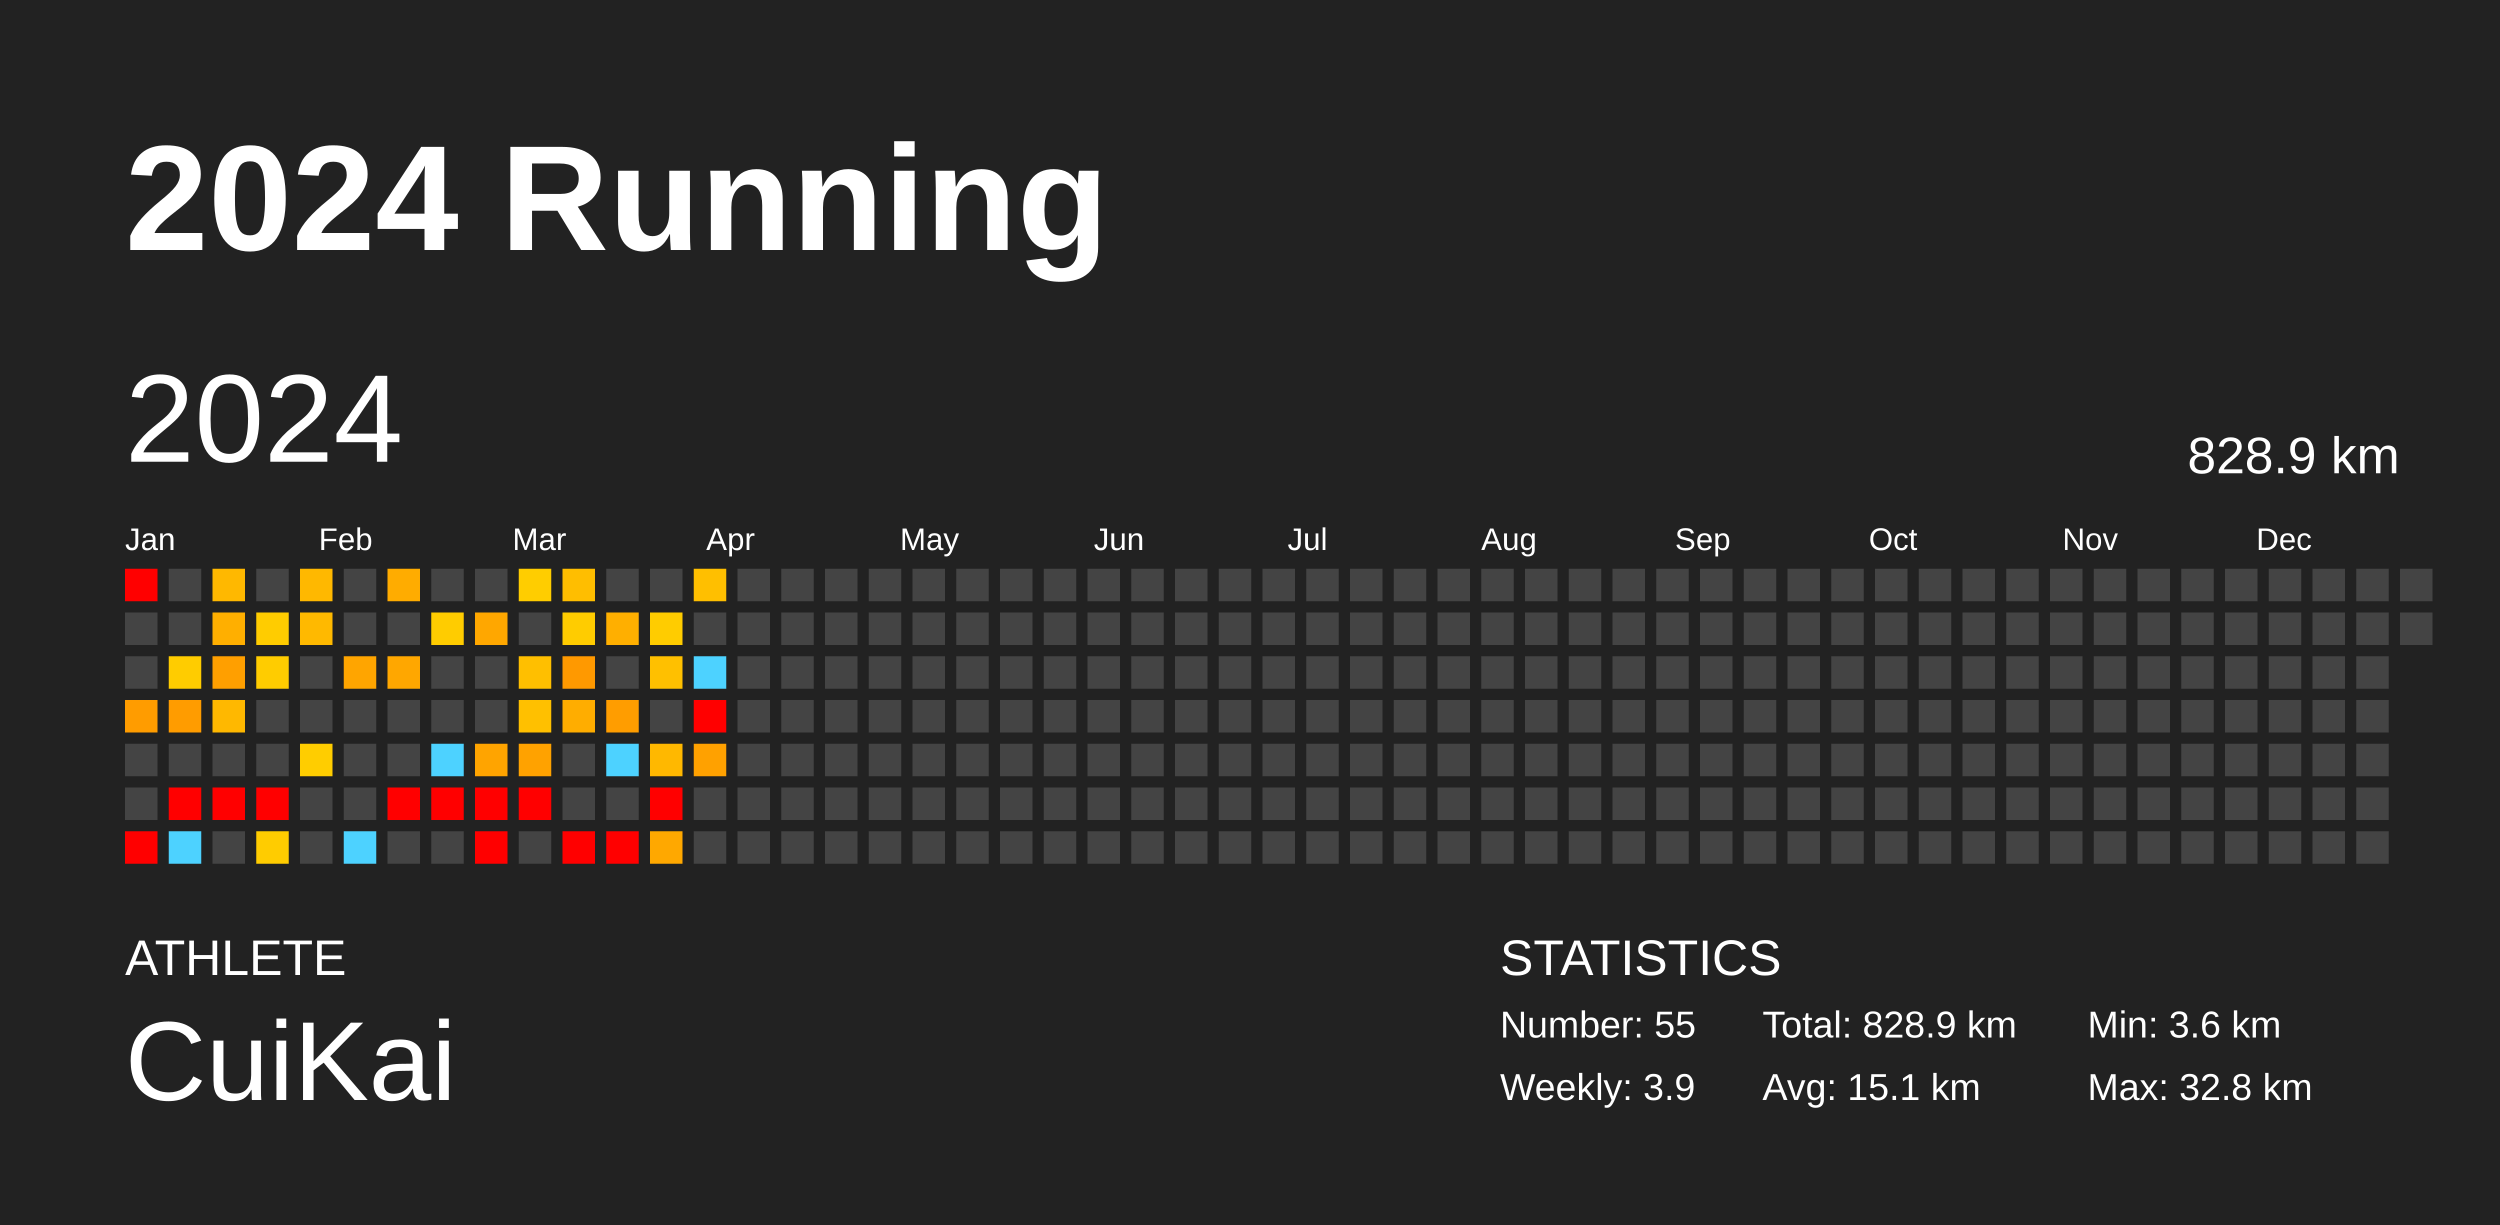
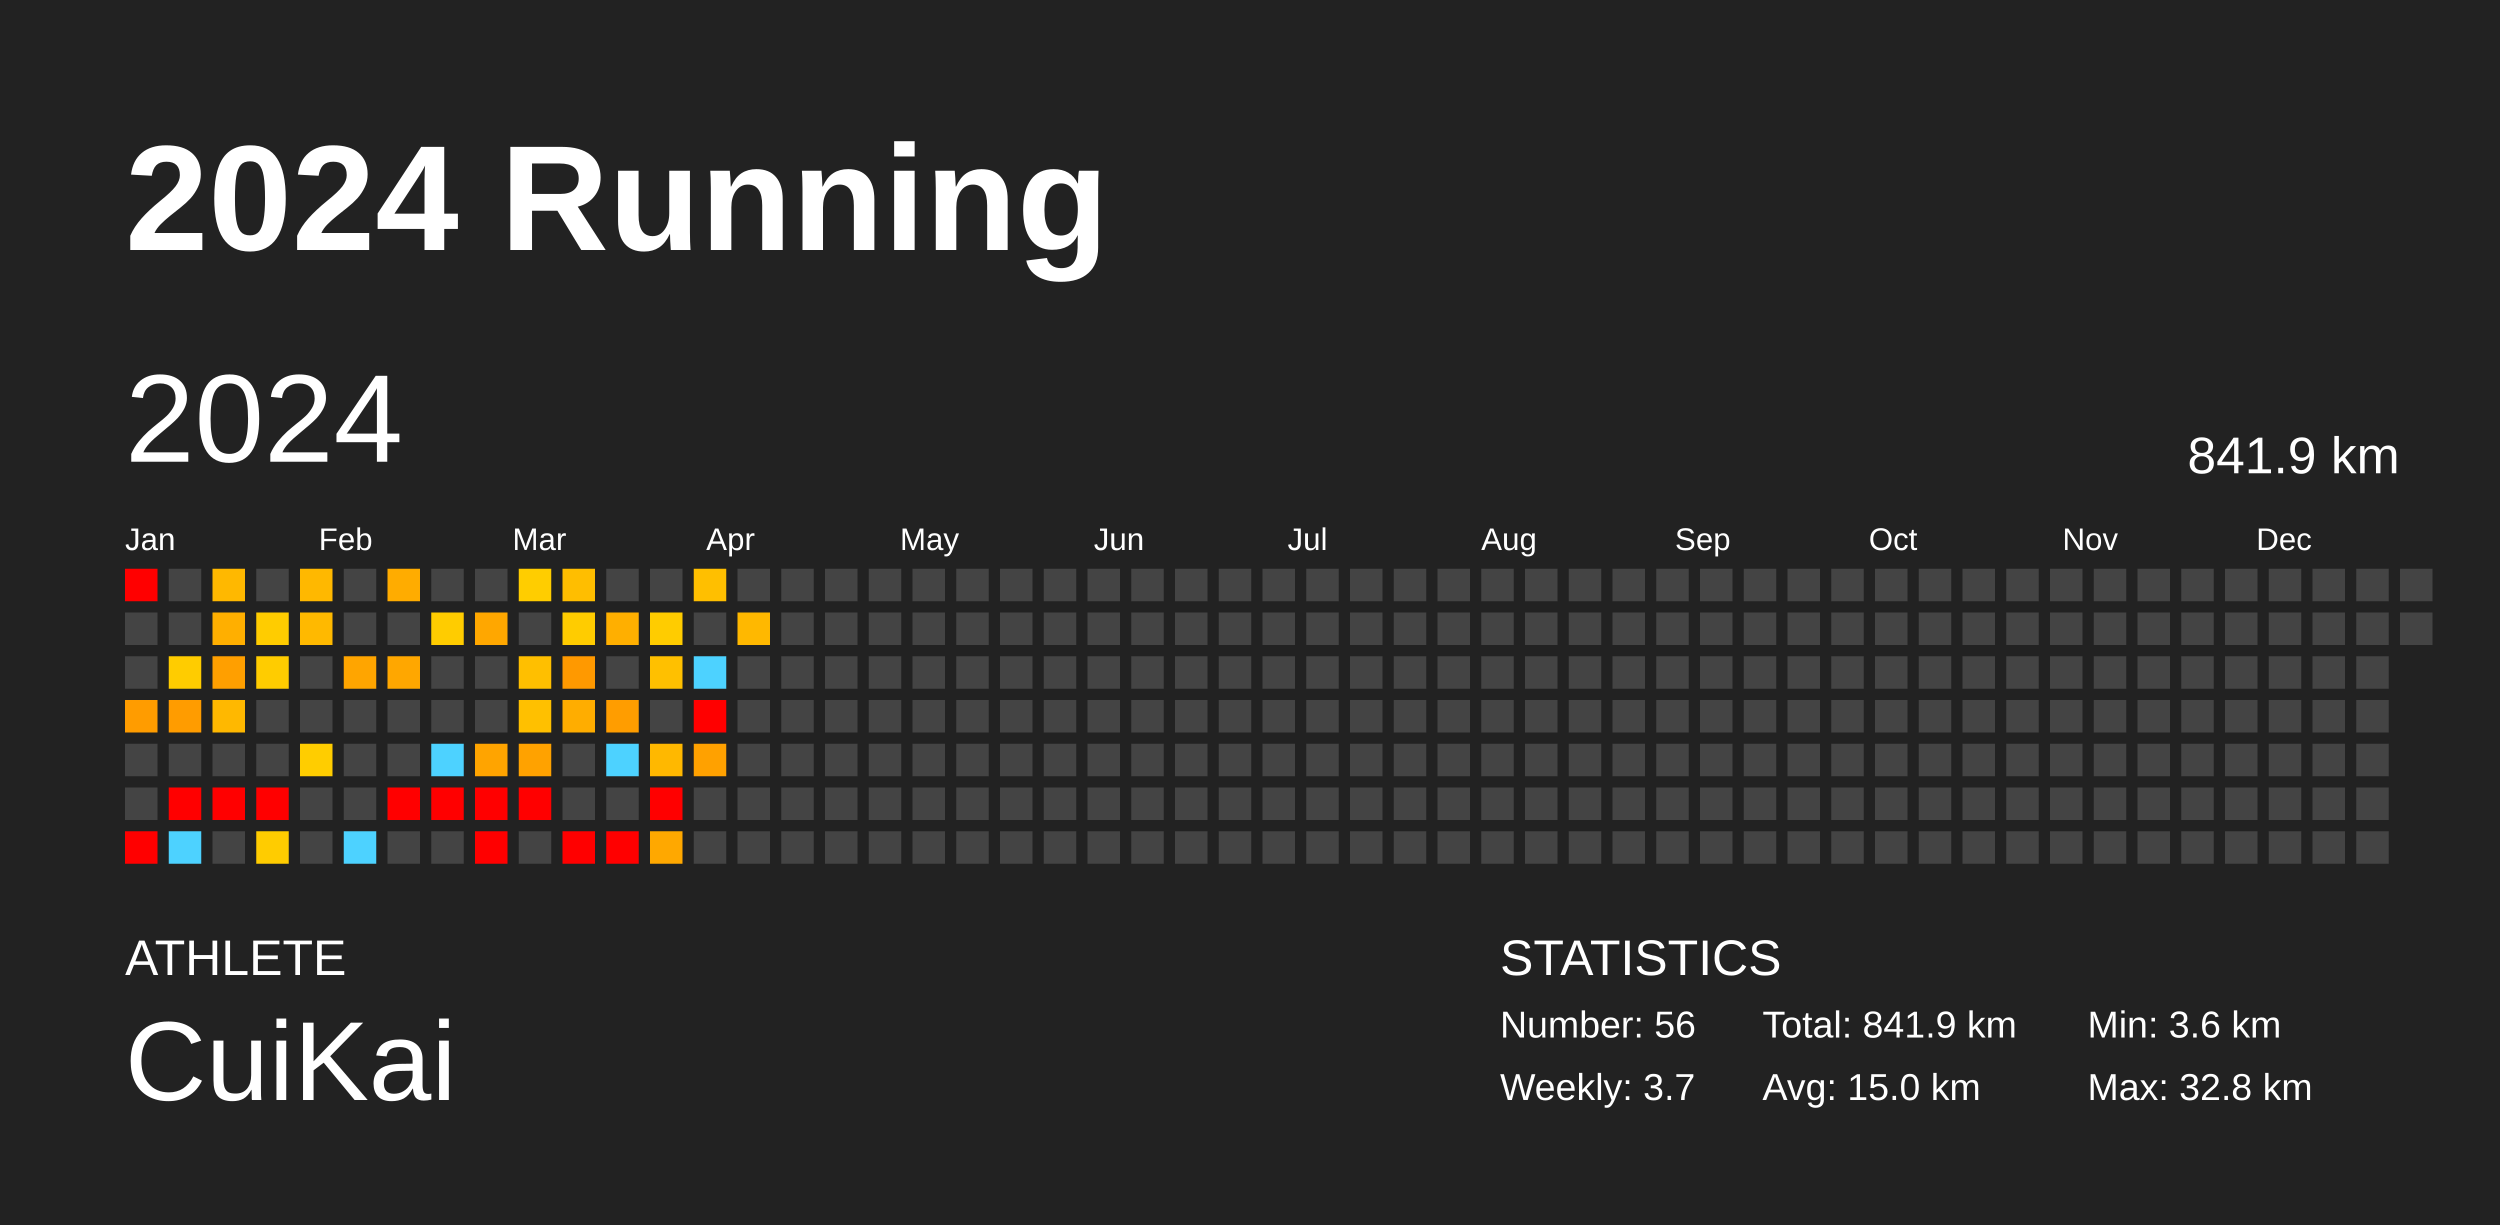
<svg xmlns="http://www.w3.org/2000/svg" baseProfile="full" height="98mm" version="1.1" viewBox="0,0,200,98" width="200mm">
  <defs />
  <rect fill="#222222" height="98" width="200" x="0" y="0" />
  <text fill="#FFFFFF" style="font-size:12px; font-family:Arial; font-weight:bold;" x="10" y="20">2024 Running</text>
  <text fill="#FFFFFF" style="font-size:4px; font-family:Arial" x="10" y="78">ATHLETE</text>
  <text fill="#FFFFFF" style="font-size:9px; font-family:Arial" x="10" y="88">CuiKai</text>
  <text fill="#FFFFFF" style="font-size:4px; font-family:Arial" x="120" y="78">STATISTICS</text>
-   <text fill="#FFFFFF" style="font-size:3px; font-family:Arial" x="120" y="83">Number: 55</text>
-   <text fill="#FFFFFF" style="font-size:3px; font-family:Arial" x="120" y="88">Weekly: 3.9</text>
-   <text fill="#FFFFFF" style="font-size:3px; font-family:Arial" x="141" y="83">Total: 828.9 km</text>
-   <text fill="#FFFFFF" style="font-size:3px; font-family:Arial" x="141" y="88">Avg: 15.1 km</text>
+   <text fill="#FFFFFF" style="font-size:3px; font-family:Arial" x="120" y="83">Number: 56</text>
+   <text fill="#FFFFFF" style="font-size:3px; font-family:Arial" x="120" y="88">Weekly: 3.7</text>
+   <text fill="#FFFFFF" style="font-size:3px; font-family:Arial" x="141" y="83">Total: 841.9 km</text>
+   <text fill="#FFFFFF" style="font-size:3px; font-family:Arial" x="141" y="88">Avg: 15.0 km</text>
  <text fill="#FFFFFF" style="font-size:3px; font-family:Arial" x="167" y="83">Min: 3.6 km</text>
  <text fill="#FFFFFF" style="font-size:3px; font-family:Arial" x="167" y="88">Max: 32.8 km</text>
  <text dominant-baseline="hanging" fill="#FFFFFF" style="font-size:10.0px; font-family:Arial;" x="10" y="30">2024</text>
-   <text dominant-baseline="hanging" fill="#FFFFFF" style="font-size:4.125px; font-family:Arial;" x="175" y="35">828.9 km</text>
+   <text dominant-baseline="hanging" fill="#FFFFFF" style="font-size:4.125px; font-family:Arial;" x="175" y="35">841.9 km</text>
  <text fill="#FFFFFF" style="font-size:2.5px; font-family:Arial" x="10.0" y="44">Jan</text>
  <text fill="#FFFFFF" style="font-size:2.5px; font-family:Arial" x="25.5" y="44">Feb</text>
  <text fill="#FFFFFF" style="font-size:2.5px; font-family:Arial" x="41.0" y="44">Mar</text>
  <text fill="#FFFFFF" style="font-size:2.5px; font-family:Arial" x="56.5" y="44">Apr</text>
  <text fill="#FFFFFF" style="font-size:2.5px; font-family:Arial" x="72.0" y="44">May</text>
  <text fill="#FFFFFF" style="font-size:2.5px; font-family:Arial" x="87.5" y="44">Jun</text>
  <text fill="#FFFFFF" style="font-size:2.5px; font-family:Arial" x="103.0" y="44">Jul</text>
  <text fill="#FFFFFF" style="font-size:2.5px; font-family:Arial" x="118.5" y="44">Aug</text>
  <text fill="#FFFFFF" style="font-size:2.5px; font-family:Arial" x="134.0" y="44">Sep</text>
  <text fill="#FFFFFF" style="font-size:2.5px; font-family:Arial" x="149.5" y="44">Oct</text>
  <text fill="#FFFFFF" style="font-size:2.5px; font-family:Arial" x="165.0" y="44">Nov</text>
  <text fill="#FFFFFF" style="font-size:2.5px; font-family:Arial" x="180.5" y="44">Dec</text>
  <rect fill="red" height="2.6" width="2.6" x="10.0" y="45.5" />
  <rect fill="#444444" height="2.6" width="2.6" x="10.0" y="49.0" />
  <rect fill="#444444" height="2.6" width="2.6" x="10.0" y="52.5" />
  <rect fill="#ff9c00" height="2.6" width="2.6" x="10.0" y="56.0" />
  <rect fill="#444444" height="2.6" width="2.6" x="10.0" y="59.5" />
  <rect fill="#444444" height="2.6" width="2.6" x="10.0" y="63.0" />
  <rect fill="red" height="2.6" width="2.6" x="10.0" y="66.5" />
  <rect fill="#444444" height="2.6" width="2.6" x="13.5" y="45.5" />
  <rect fill="#444444" height="2.6" width="2.6" x="13.5" y="49.0" />
  <rect fill="#ffcc00" height="2.6" width="2.6" x="13.5" y="52.5" />
  <rect fill="#ff9c00" height="2.6" width="2.6" x="13.5" y="56.0" />
  <rect fill="#444444" height="2.6" width="2.6" x="13.5" y="59.5" />
  <rect fill="red" height="2.6" width="2.6" x="13.5" y="63.0" />
  <rect fill="#4dd2ff" height="2.6" width="2.6" x="13.5" y="66.5" />
  <rect fill="#ffb800" height="2.6" width="2.6" x="17.0" y="45.5" />
  <rect fill="#ffaf00" height="2.6" width="2.6" x="17.0" y="49.0" />
  <rect fill="#ff9f00" height="2.6" width="2.6" x="17.0" y="52.5" />
  <rect fill="#ffb800" height="2.6" width="2.6" x="17.0" y="56.0" />
  <rect fill="#444444" height="2.6" width="2.6" x="17.0" y="59.5" />
  <rect fill="red" height="2.6" width="2.6" x="17.0" y="63.0" />
  <rect fill="#444444" height="2.6" width="2.6" x="17.0" y="66.5" />
  <rect fill="#444444" height="2.6" width="2.6" x="20.5" y="45.5" />
  <rect fill="#ffcc00" height="2.6" width="2.6" x="20.5" y="49.0" />
  <rect fill="#ffcc00" height="2.6" width="2.6" x="20.5" y="52.5" />
  <rect fill="#444444" height="2.6" width="2.6" x="20.5" y="56.0" />
  <rect fill="#444444" height="2.6" width="2.6" x="20.5" y="59.5" />
  <rect fill="red" height="2.6" width="2.6" x="20.5" y="63.0" />
  <rect fill="#ffcc00" height="2.6" width="2.6" x="20.5" y="66.5" />
  <rect fill="#ffb800" height="2.6" width="2.6" x="24.0" y="45.5" />
  <rect fill="#ffb900" height="2.6" width="2.6" x="24.0" y="49.0" />
  <rect fill="#444444" height="2.6" width="2.6" x="24.0" y="52.5" />
  <rect fill="#444444" height="2.6" width="2.6" x="24.0" y="56.0" />
  <rect fill="#ffcd00" height="2.6" width="2.6" x="24.0" y="59.5" />
  <rect fill="#444444" height="2.6" width="2.6" x="24.0" y="63.0" />
  <rect fill="#444444" height="2.6" width="2.6" x="24.0" y="66.5" />
  <rect fill="#444444" height="2.6" width="2.6" x="27.5" y="45.5" />
  <rect fill="#444444" height="2.6" width="2.6" x="27.5" y="49.0" />
  <rect fill="#ffa500" height="2.6" width="2.6" x="27.5" y="52.5" />
  <rect fill="#444444" height="2.6" width="2.6" x="27.5" y="56.0" />
  <rect fill="#444444" height="2.6" width="2.6" x="27.5" y="59.5" />
  <rect fill="#444444" height="2.6" width="2.6" x="27.5" y="63.0" />
  <rect fill="#4dd2ff" height="2.6" width="2.6" x="27.5" y="66.5" />
  <rect fill="#ffac00" height="2.6" width="2.6" x="31.0" y="45.5" />
  <rect fill="#444444" height="2.6" width="2.6" x="31.0" y="49.0" />
  <rect fill="#ffa700" height="2.6" width="2.6" x="31.0" y="52.5" />
  <rect fill="#444444" height="2.6" width="2.6" x="31.0" y="56.0" />
  <rect fill="#444444" height="2.6" width="2.6" x="31.0" y="59.5" />
  <rect fill="red" height="2.6" width="2.6" x="31.0" y="63.0" />
  <rect fill="#444444" height="2.6" width="2.6" x="31.0" y="66.5" />
  <rect fill="#444444" height="2.6" width="2.6" x="34.5" y="45.5" />
  <rect fill="#ffcc00" height="2.6" width="2.6" x="34.5" y="49.0" />
  <rect fill="#444444" height="2.6" width="2.6" x="34.5" y="52.5" />
  <rect fill="#444444" height="2.6" width="2.6" x="34.5" y="56.0" />
  <rect fill="#4dd2ff" height="2.6" width="2.6" x="34.5" y="59.5" />
  <rect fill="red" height="2.6" width="2.6" x="34.5" y="63.0" />
  <rect fill="#444444" height="2.6" width="2.6" x="34.5" y="66.5" />
  <rect fill="#444444" height="2.6" width="2.6" x="38.0" y="45.5" />
  <rect fill="#ffa700" height="2.6" width="2.6" x="38.0" y="49.0" />
  <rect fill="#444444" height="2.6" width="2.6" x="38.0" y="52.5" />
  <rect fill="#444444" height="2.6" width="2.6" x="38.0" y="56.0" />
  <rect fill="#ffa400" height="2.6" width="2.6" x="38.0" y="59.5" />
  <rect fill="red" height="2.6" width="2.6" x="38.0" y="63.0" />
  <rect fill="red" height="2.6" width="2.6" x="38.0" y="66.5" />
  <rect fill="#ffcd00" height="2.6" width="2.6" x="41.5" y="45.5" />
  <rect fill="#444444" height="2.6" width="2.6" x="41.5" y="49.0" />
  <rect fill="#ffbf00" height="2.6" width="2.6" x="41.5" y="52.5" />
  <rect fill="#ffc000" height="2.6" width="2.6" x="41.5" y="56.0" />
  <rect fill="#ffa200" height="2.6" width="2.6" x="41.5" y="59.5" />
  <rect fill="red" height="2.6" width="2.6" x="41.5" y="63.0" />
  <rect fill="#444444" height="2.6" width="2.6" x="41.5" y="66.5" />
  <rect fill="#ffbe00" height="2.6" width="2.6" x="45.0" y="45.5" />
  <rect fill="#ffcc00" height="2.6" width="2.6" x="45.0" y="49.0" />
  <rect fill="#ff9900" height="2.6" width="2.6" x="45.0" y="52.5" />
  <rect fill="#ffad00" height="2.6" width="2.6" x="45.0" y="56.0" />
  <rect fill="#444444" height="2.6" width="2.6" x="45.0" y="59.5" />
  <rect fill="#444444" height="2.6" width="2.6" x="45.0" y="63.0" />
  <rect fill="red" height="2.6" width="2.6" x="45.0" y="66.5" />
  <rect fill="#444444" height="2.6" width="2.6" x="48.5" y="45.5" />
  <rect fill="#ffaf00" height="2.6" width="2.6" x="48.5" y="49.0" />
  <rect fill="#444444" height="2.6" width="2.6" x="48.5" y="52.5" />
  <rect fill="#ff9d00" height="2.6" width="2.6" x="48.5" y="56.0" />
  <rect fill="#4dd2ff" height="2.6" width="2.6" x="48.5" y="59.5" />
  <rect fill="#444444" height="2.6" width="2.6" x="48.5" y="63.0" />
  <rect fill="red" height="2.6" width="2.6" x="48.5" y="66.5" />
  <rect fill="#444444" height="2.6" width="2.6" x="52.0" y="45.5" />
  <rect fill="#ffcc00" height="2.6" width="2.6" x="52.0" y="49.0" />
  <rect fill="#ffc000" height="2.6" width="2.6" x="52.0" y="52.5" />
  <rect fill="#444444" height="2.6" width="2.6" x="52.0" y="56.0" />
  <rect fill="#ffb800" height="2.6" width="2.6" x="52.0" y="59.5" />
  <rect fill="red" height="2.6" width="2.6" x="52.0" y="63.0" />
  <rect fill="#ffa800" height="2.6" width="2.6" x="52.0" y="66.5" />
  <rect fill="#ffbf00" height="2.6" width="2.6" x="55.5" y="45.5" />
  <rect fill="#444444" height="2.6" width="2.6" x="55.5" y="49.0" />
  <rect fill="#4dd2ff" height="2.6" width="2.6" x="55.5" y="52.5" />
  <rect fill="red" height="2.6" width="2.6" x="55.5" y="56.0" />
  <rect fill="#ffa100" height="2.6" width="2.6" x="55.5" y="59.5" />
  <rect fill="#444444" height="2.6" width="2.6" x="55.5" y="63.0" />
  <rect fill="#444444" height="2.6" width="2.6" x="55.5" y="66.5" />
  <rect fill="#444444" height="2.6" width="2.6" x="59.0" y="45.5" />
-   <rect fill="#444444" height="2.6" width="2.6" x="59.0" y="49.0" />
+   <rect fill="#ffb800" height="2.6" width="2.6" x="59.0" y="49.0" />
  <rect fill="#444444" height="2.6" width="2.6" x="59.0" y="52.5" />
  <rect fill="#444444" height="2.6" width="2.6" x="59.0" y="56.0" />
  <rect fill="#444444" height="2.6" width="2.6" x="59.0" y="59.5" />
  <rect fill="#444444" height="2.6" width="2.6" x="59.0" y="63.0" />
  <rect fill="#444444" height="2.6" width="2.6" x="59.0" y="66.5" />
  <rect fill="#444444" height="2.6" width="2.6" x="62.5" y="45.5" />
  <rect fill="#444444" height="2.6" width="2.6" x="62.5" y="49.0" />
  <rect fill="#444444" height="2.6" width="2.6" x="62.5" y="52.5" />
  <rect fill="#444444" height="2.6" width="2.6" x="62.5" y="56.0" />
  <rect fill="#444444" height="2.6" width="2.6" x="62.5" y="59.5" />
  <rect fill="#444444" height="2.6" width="2.6" x="62.5" y="63.0" />
  <rect fill="#444444" height="2.6" width="2.6" x="62.5" y="66.5" />
  <rect fill="#444444" height="2.6" width="2.6" x="66.0" y="45.5" />
  <rect fill="#444444" height="2.6" width="2.6" x="66.0" y="49.0" />
  <rect fill="#444444" height="2.6" width="2.6" x="66.0" y="52.5" />
  <rect fill="#444444" height="2.6" width="2.6" x="66.0" y="56.0" />
  <rect fill="#444444" height="2.6" width="2.6" x="66.0" y="59.5" />
  <rect fill="#444444" height="2.6" width="2.6" x="66.0" y="63.0" />
  <rect fill="#444444" height="2.6" width="2.6" x="66.0" y="66.5" />
  <rect fill="#444444" height="2.6" width="2.6" x="69.5" y="45.5" />
  <rect fill="#444444" height="2.6" width="2.6" x="69.5" y="49.0" />
  <rect fill="#444444" height="2.6" width="2.6" x="69.5" y="52.5" />
  <rect fill="#444444" height="2.6" width="2.6" x="69.5" y="56.0" />
  <rect fill="#444444" height="2.6" width="2.6" x="69.5" y="59.5" />
  <rect fill="#444444" height="2.6" width="2.6" x="69.5" y="63.0" />
  <rect fill="#444444" height="2.6" width="2.6" x="69.5" y="66.5" />
  <rect fill="#444444" height="2.6" width="2.6" x="73.0" y="45.5" />
  <rect fill="#444444" height="2.6" width="2.6" x="73.0" y="49.0" />
  <rect fill="#444444" height="2.6" width="2.6" x="73.0" y="52.5" />
  <rect fill="#444444" height="2.6" width="2.6" x="73.0" y="56.0" />
  <rect fill="#444444" height="2.6" width="2.6" x="73.0" y="59.5" />
  <rect fill="#444444" height="2.6" width="2.6" x="73.0" y="63.0" />
  <rect fill="#444444" height="2.6" width="2.6" x="73.0" y="66.5" />
  <rect fill="#444444" height="2.6" width="2.6" x="76.5" y="45.5" />
  <rect fill="#444444" height="2.6" width="2.6" x="76.5" y="49.0" />
  <rect fill="#444444" height="2.6" width="2.6" x="76.5" y="52.5" />
  <rect fill="#444444" height="2.6" width="2.6" x="76.5" y="56.0" />
  <rect fill="#444444" height="2.6" width="2.6" x="76.5" y="59.5" />
  <rect fill="#444444" height="2.6" width="2.6" x="76.5" y="63.0" />
  <rect fill="#444444" height="2.6" width="2.6" x="76.5" y="66.5" />
  <rect fill="#444444" height="2.6" width="2.6" x="80.0" y="45.5" />
  <rect fill="#444444" height="2.6" width="2.6" x="80.0" y="49.0" />
  <rect fill="#444444" height="2.6" width="2.6" x="80.0" y="52.5" />
  <rect fill="#444444" height="2.6" width="2.6" x="80.0" y="56.0" />
  <rect fill="#444444" height="2.6" width="2.6" x="80.0" y="59.5" />
  <rect fill="#444444" height="2.6" width="2.6" x="80.0" y="63.0" />
  <rect fill="#444444" height="2.6" width="2.6" x="80.0" y="66.5" />
  <rect fill="#444444" height="2.6" width="2.6" x="83.5" y="45.5" />
  <rect fill="#444444" height="2.6" width="2.6" x="83.5" y="49.0" />
  <rect fill="#444444" height="2.6" width="2.6" x="83.5" y="52.5" />
  <rect fill="#444444" height="2.6" width="2.6" x="83.5" y="56.0" />
  <rect fill="#444444" height="2.6" width="2.6" x="83.5" y="59.5" />
  <rect fill="#444444" height="2.6" width="2.6" x="83.5" y="63.0" />
  <rect fill="#444444" height="2.6" width="2.6" x="83.5" y="66.5" />
  <rect fill="#444444" height="2.6" width="2.6" x="87.0" y="45.5" />
  <rect fill="#444444" height="2.6" width="2.6" x="87.0" y="49.0" />
  <rect fill="#444444" height="2.6" width="2.6" x="87.0" y="52.5" />
  <rect fill="#444444" height="2.6" width="2.6" x="87.0" y="56.0" />
  <rect fill="#444444" height="2.6" width="2.6" x="87.0" y="59.5" />
  <rect fill="#444444" height="2.6" width="2.6" x="87.0" y="63.0" />
  <rect fill="#444444" height="2.6" width="2.6" x="87.0" y="66.5" />
  <rect fill="#444444" height="2.6" width="2.6" x="90.5" y="45.5" />
  <rect fill="#444444" height="2.6" width="2.6" x="90.5" y="49.0" />
  <rect fill="#444444" height="2.6" width="2.6" x="90.5" y="52.5" />
  <rect fill="#444444" height="2.6" width="2.6" x="90.5" y="56.0" />
  <rect fill="#444444" height="2.6" width="2.6" x="90.5" y="59.5" />
  <rect fill="#444444" height="2.6" width="2.6" x="90.5" y="63.0" />
  <rect fill="#444444" height="2.6" width="2.6" x="90.5" y="66.5" />
  <rect fill="#444444" height="2.6" width="2.6" x="94.0" y="45.5" />
  <rect fill="#444444" height="2.6" width="2.6" x="94.0" y="49.0" />
  <rect fill="#444444" height="2.6" width="2.6" x="94.0" y="52.5" />
  <rect fill="#444444" height="2.6" width="2.6" x="94.0" y="56.0" />
  <rect fill="#444444" height="2.6" width="2.6" x="94.0" y="59.5" />
  <rect fill="#444444" height="2.6" width="2.6" x="94.0" y="63.0" />
  <rect fill="#444444" height="2.6" width="2.6" x="94.0" y="66.5" />
  <rect fill="#444444" height="2.6" width="2.6" x="97.5" y="45.5" />
  <rect fill="#444444" height="2.6" width="2.6" x="97.5" y="49.0" />
  <rect fill="#444444" height="2.6" width="2.6" x="97.5" y="52.5" />
  <rect fill="#444444" height="2.6" width="2.6" x="97.5" y="56.0" />
  <rect fill="#444444" height="2.6" width="2.6" x="97.5" y="59.5" />
  <rect fill="#444444" height="2.6" width="2.6" x="97.5" y="63.0" />
  <rect fill="#444444" height="2.6" width="2.6" x="97.5" y="66.5" />
  <rect fill="#444444" height="2.6" width="2.6" x="101.0" y="45.5" />
  <rect fill="#444444" height="2.6" width="2.6" x="101.0" y="49.0" />
  <rect fill="#444444" height="2.6" width="2.6" x="101.0" y="52.5" />
  <rect fill="#444444" height="2.6" width="2.6" x="101.0" y="56.0" />
  <rect fill="#444444" height="2.6" width="2.6" x="101.0" y="59.5" />
  <rect fill="#444444" height="2.6" width="2.6" x="101.0" y="63.0" />
  <rect fill="#444444" height="2.6" width="2.6" x="101.0" y="66.5" />
  <rect fill="#444444" height="2.6" width="2.6" x="104.5" y="45.5" />
  <rect fill="#444444" height="2.6" width="2.6" x="104.5" y="49.0" />
  <rect fill="#444444" height="2.6" width="2.6" x="104.5" y="52.5" />
  <rect fill="#444444" height="2.6" width="2.6" x="104.5" y="56.0" />
  <rect fill="#444444" height="2.6" width="2.6" x="104.5" y="59.5" />
  <rect fill="#444444" height="2.6" width="2.6" x="104.5" y="63.0" />
  <rect fill="#444444" height="2.6" width="2.6" x="104.5" y="66.5" />
  <rect fill="#444444" height="2.6" width="2.6" x="108.0" y="45.5" />
  <rect fill="#444444" height="2.6" width="2.6" x="108.0" y="49.0" />
  <rect fill="#444444" height="2.6" width="2.6" x="108.0" y="52.5" />
  <rect fill="#444444" height="2.6" width="2.6" x="108.0" y="56.0" />
  <rect fill="#444444" height="2.6" width="2.6" x="108.0" y="59.5" />
  <rect fill="#444444" height="2.6" width="2.6" x="108.0" y="63.0" />
  <rect fill="#444444" height="2.6" width="2.6" x="108.0" y="66.5" />
  <rect fill="#444444" height="2.6" width="2.6" x="111.5" y="45.5" />
  <rect fill="#444444" height="2.6" width="2.6" x="111.5" y="49.0" />
  <rect fill="#444444" height="2.6" width="2.6" x="111.5" y="52.5" />
  <rect fill="#444444" height="2.6" width="2.6" x="111.5" y="56.0" />
  <rect fill="#444444" height="2.6" width="2.6" x="111.5" y="59.5" />
  <rect fill="#444444" height="2.6" width="2.6" x="111.5" y="63.0" />
  <rect fill="#444444" height="2.6" width="2.6" x="111.5" y="66.5" />
  <rect fill="#444444" height="2.6" width="2.6" x="115.0" y="45.5" />
  <rect fill="#444444" height="2.6" width="2.6" x="115.0" y="49.0" />
  <rect fill="#444444" height="2.6" width="2.6" x="115.0" y="52.5" />
  <rect fill="#444444" height="2.6" width="2.6" x="115.0" y="56.0" />
  <rect fill="#444444" height="2.6" width="2.6" x="115.0" y="59.5" />
  <rect fill="#444444" height="2.6" width="2.6" x="115.0" y="63.0" />
  <rect fill="#444444" height="2.6" width="2.6" x="115.0" y="66.5" />
  <rect fill="#444444" height="2.6" width="2.6" x="118.5" y="45.5" />
  <rect fill="#444444" height="2.6" width="2.6" x="118.5" y="49.0" />
  <rect fill="#444444" height="2.6" width="2.6" x="118.5" y="52.5" />
  <rect fill="#444444" height="2.6" width="2.6" x="118.5" y="56.0" />
  <rect fill="#444444" height="2.6" width="2.6" x="118.5" y="59.5" />
  <rect fill="#444444" height="2.6" width="2.6" x="118.5" y="63.0" />
  <rect fill="#444444" height="2.6" width="2.6" x="118.5" y="66.5" />
  <rect fill="#444444" height="2.6" width="2.6" x="122.0" y="45.5" />
  <rect fill="#444444" height="2.6" width="2.6" x="122.0" y="49.0" />
  <rect fill="#444444" height="2.6" width="2.6" x="122.0" y="52.5" />
  <rect fill="#444444" height="2.6" width="2.6" x="122.0" y="56.0" />
  <rect fill="#444444" height="2.6" width="2.6" x="122.0" y="59.5" />
  <rect fill="#444444" height="2.6" width="2.6" x="122.0" y="63.0" />
  <rect fill="#444444" height="2.6" width="2.6" x="122.0" y="66.5" />
  <rect fill="#444444" height="2.6" width="2.6" x="125.5" y="45.5" />
  <rect fill="#444444" height="2.6" width="2.6" x="125.5" y="49.0" />
  <rect fill="#444444" height="2.6" width="2.6" x="125.5" y="52.5" />
  <rect fill="#444444" height="2.6" width="2.6" x="125.5" y="56.0" />
  <rect fill="#444444" height="2.6" width="2.6" x="125.5" y="59.5" />
  <rect fill="#444444" height="2.6" width="2.6" x="125.5" y="63.0" />
  <rect fill="#444444" height="2.6" width="2.6" x="125.5" y="66.5" />
  <rect fill="#444444" height="2.6" width="2.6" x="129.0" y="45.5" />
  <rect fill="#444444" height="2.6" width="2.6" x="129.0" y="49.0" />
  <rect fill="#444444" height="2.6" width="2.6" x="129.0" y="52.5" />
  <rect fill="#444444" height="2.6" width="2.6" x="129.0" y="56.0" />
  <rect fill="#444444" height="2.6" width="2.6" x="129.0" y="59.5" />
  <rect fill="#444444" height="2.6" width="2.6" x="129.0" y="63.0" />
  <rect fill="#444444" height="2.6" width="2.6" x="129.0" y="66.5" />
  <rect fill="#444444" height="2.6" width="2.6" x="132.5" y="45.5" />
  <rect fill="#444444" height="2.6" width="2.6" x="132.5" y="49.0" />
  <rect fill="#444444" height="2.6" width="2.6" x="132.5" y="52.5" />
  <rect fill="#444444" height="2.6" width="2.6" x="132.5" y="56.0" />
  <rect fill="#444444" height="2.6" width="2.6" x="132.5" y="59.5" />
  <rect fill="#444444" height="2.6" width="2.6" x="132.5" y="63.0" />
  <rect fill="#444444" height="2.6" width="2.6" x="132.5" y="66.5" />
  <rect fill="#444444" height="2.6" width="2.6" x="136.0" y="45.5" />
  <rect fill="#444444" height="2.6" width="2.6" x="136.0" y="49.0" />
  <rect fill="#444444" height="2.6" width="2.6" x="136.0" y="52.5" />
  <rect fill="#444444" height="2.6" width="2.6" x="136.0" y="56.0" />
  <rect fill="#444444" height="2.6" width="2.6" x="136.0" y="59.5" />
  <rect fill="#444444" height="2.6" width="2.6" x="136.0" y="63.0" />
  <rect fill="#444444" height="2.6" width="2.6" x="136.0" y="66.5" />
  <rect fill="#444444" height="2.6" width="2.6" x="139.5" y="45.5" />
  <rect fill="#444444" height="2.6" width="2.6" x="139.5" y="49.0" />
  <rect fill="#444444" height="2.6" width="2.6" x="139.5" y="52.5" />
  <rect fill="#444444" height="2.6" width="2.6" x="139.5" y="56.0" />
  <rect fill="#444444" height="2.6" width="2.6" x="139.5" y="59.5" />
  <rect fill="#444444" height="2.6" width="2.6" x="139.5" y="63.0" />
  <rect fill="#444444" height="2.6" width="2.6" x="139.5" y="66.5" />
  <rect fill="#444444" height="2.6" width="2.6" x="143.0" y="45.5" />
  <rect fill="#444444" height="2.6" width="2.6" x="143.0" y="49.0" />
  <rect fill="#444444" height="2.6" width="2.6" x="143.0" y="52.5" />
  <rect fill="#444444" height="2.6" width="2.6" x="143.0" y="56.0" />
  <rect fill="#444444" height="2.6" width="2.6" x="143.0" y="59.5" />
  <rect fill="#444444" height="2.6" width="2.6" x="143.0" y="63.0" />
  <rect fill="#444444" height="2.6" width="2.6" x="143.0" y="66.5" />
  <rect fill="#444444" height="2.6" width="2.6" x="146.5" y="45.5" />
  <rect fill="#444444" height="2.6" width="2.6" x="146.5" y="49.0" />
  <rect fill="#444444" height="2.6" width="2.6" x="146.5" y="52.5" />
  <rect fill="#444444" height="2.6" width="2.6" x="146.5" y="56.0" />
  <rect fill="#444444" height="2.6" width="2.6" x="146.5" y="59.5" />
  <rect fill="#444444" height="2.6" width="2.6" x="146.5" y="63.0" />
  <rect fill="#444444" height="2.6" width="2.6" x="146.5" y="66.5" />
  <rect fill="#444444" height="2.6" width="2.6" x="150.0" y="45.5" />
  <rect fill="#444444" height="2.6" width="2.6" x="150.0" y="49.0" />
  <rect fill="#444444" height="2.6" width="2.6" x="150.0" y="52.5" />
  <rect fill="#444444" height="2.6" width="2.6" x="150.0" y="56.0" />
  <rect fill="#444444" height="2.6" width="2.6" x="150.0" y="59.5" />
  <rect fill="#444444" height="2.6" width="2.6" x="150.0" y="63.0" />
  <rect fill="#444444" height="2.6" width="2.6" x="150.0" y="66.5" />
  <rect fill="#444444" height="2.6" width="2.6" x="153.5" y="45.5" />
  <rect fill="#444444" height="2.6" width="2.6" x="153.5" y="49.0" />
  <rect fill="#444444" height="2.6" width="2.6" x="153.5" y="52.5" />
  <rect fill="#444444" height="2.6" width="2.6" x="153.5" y="56.0" />
  <rect fill="#444444" height="2.6" width="2.6" x="153.5" y="59.5" />
  <rect fill="#444444" height="2.6" width="2.6" x="153.5" y="63.0" />
  <rect fill="#444444" height="2.6" width="2.6" x="153.5" y="66.5" />
  <rect fill="#444444" height="2.6" width="2.6" x="157.0" y="45.5" />
  <rect fill="#444444" height="2.6" width="2.6" x="157.0" y="49.0" />
  <rect fill="#444444" height="2.6" width="2.6" x="157.0" y="52.5" />
  <rect fill="#444444" height="2.6" width="2.6" x="157.0" y="56.0" />
  <rect fill="#444444" height="2.6" width="2.6" x="157.0" y="59.5" />
  <rect fill="#444444" height="2.6" width="2.6" x="157.0" y="63.0" />
  <rect fill="#444444" height="2.6" width="2.6" x="157.0" y="66.5" />
  <rect fill="#444444" height="2.6" width="2.6" x="160.5" y="45.5" />
  <rect fill="#444444" height="2.6" width="2.6" x="160.5" y="49.0" />
  <rect fill="#444444" height="2.6" width="2.6" x="160.5" y="52.5" />
  <rect fill="#444444" height="2.6" width="2.6" x="160.5" y="56.0" />
  <rect fill="#444444" height="2.6" width="2.6" x="160.5" y="59.5" />
  <rect fill="#444444" height="2.6" width="2.6" x="160.5" y="63.0" />
  <rect fill="#444444" height="2.6" width="2.6" x="160.5" y="66.5" />
  <rect fill="#444444" height="2.6" width="2.6" x="164.0" y="45.5" />
  <rect fill="#444444" height="2.6" width="2.6" x="164.0" y="49.0" />
  <rect fill="#444444" height="2.6" width="2.6" x="164.0" y="52.5" />
  <rect fill="#444444" height="2.6" width="2.6" x="164.0" y="56.0" />
  <rect fill="#444444" height="2.6" width="2.6" x="164.0" y="59.5" />
  <rect fill="#444444" height="2.6" width="2.6" x="164.0" y="63.0" />
  <rect fill="#444444" height="2.6" width="2.6" x="164.0" y="66.5" />
  <rect fill="#444444" height="2.6" width="2.6" x="167.5" y="45.5" />
  <rect fill="#444444" height="2.6" width="2.6" x="167.5" y="49.0" />
  <rect fill="#444444" height="2.6" width="2.6" x="167.5" y="52.5" />
  <rect fill="#444444" height="2.6" width="2.6" x="167.5" y="56.0" />
  <rect fill="#444444" height="2.6" width="2.6" x="167.5" y="59.5" />
  <rect fill="#444444" height="2.6" width="2.6" x="167.5" y="63.0" />
  <rect fill="#444444" height="2.6" width="2.6" x="167.5" y="66.5" />
  <rect fill="#444444" height="2.6" width="2.6" x="171.0" y="45.5" />
  <rect fill="#444444" height="2.6" width="2.6" x="171.0" y="49.0" />
  <rect fill="#444444" height="2.6" width="2.6" x="171.0" y="52.5" />
  <rect fill="#444444" height="2.6" width="2.6" x="171.0" y="56.0" />
  <rect fill="#444444" height="2.6" width="2.6" x="171.0" y="59.5" />
  <rect fill="#444444" height="2.6" width="2.6" x="171.0" y="63.0" />
  <rect fill="#444444" height="2.6" width="2.6" x="171.0" y="66.5" />
  <rect fill="#444444" height="2.6" width="2.6" x="174.5" y="45.5" />
  <rect fill="#444444" height="2.6" width="2.6" x="174.5" y="49.0" />
  <rect fill="#444444" height="2.6" width="2.6" x="174.5" y="52.5" />
  <rect fill="#444444" height="2.6" width="2.6" x="174.5" y="56.0" />
  <rect fill="#444444" height="2.6" width="2.6" x="174.5" y="59.5" />
  <rect fill="#444444" height="2.6" width="2.6" x="174.5" y="63.0" />
  <rect fill="#444444" height="2.6" width="2.6" x="174.5" y="66.5" />
  <rect fill="#444444" height="2.6" width="2.6" x="178.0" y="45.5" />
  <rect fill="#444444" height="2.6" width="2.6" x="178.0" y="49.0" />
  <rect fill="#444444" height="2.6" width="2.6" x="178.0" y="52.5" />
  <rect fill="#444444" height="2.6" width="2.6" x="178.0" y="56.0" />
  <rect fill="#444444" height="2.6" width="2.6" x="178.0" y="59.5" />
  <rect fill="#444444" height="2.6" width="2.6" x="178.0" y="63.0" />
  <rect fill="#444444" height="2.6" width="2.6" x="178.0" y="66.5" />
  <rect fill="#444444" height="2.6" width="2.6" x="181.5" y="45.5" />
  <rect fill="#444444" height="2.6" width="2.6" x="181.5" y="49.0" />
  <rect fill="#444444" height="2.6" width="2.6" x="181.5" y="52.5" />
  <rect fill="#444444" height="2.6" width="2.6" x="181.5" y="56.0" />
  <rect fill="#444444" height="2.6" width="2.6" x="181.5" y="59.5" />
  <rect fill="#444444" height="2.6" width="2.6" x="181.5" y="63.0" />
  <rect fill="#444444" height="2.6" width="2.6" x="181.5" y="66.5" />
  <rect fill="#444444" height="2.6" width="2.6" x="185.0" y="45.5" />
  <rect fill="#444444" height="2.6" width="2.6" x="185.0" y="49.0" />
  <rect fill="#444444" height="2.6" width="2.6" x="185.0" y="52.5" />
  <rect fill="#444444" height="2.6" width="2.6" x="185.0" y="56.0" />
  <rect fill="#444444" height="2.6" width="2.6" x="185.0" y="59.5" />
  <rect fill="#444444" height="2.6" width="2.6" x="185.0" y="63.0" />
  <rect fill="#444444" height="2.6" width="2.6" x="185.0" y="66.5" />
  <rect fill="#444444" height="2.6" width="2.6" x="188.5" y="45.5" />
  <rect fill="#444444" height="2.6" width="2.6" x="188.5" y="49.0" />
  <rect fill="#444444" height="2.6" width="2.6" x="188.5" y="52.5" />
  <rect fill="#444444" height="2.6" width="2.6" x="188.5" y="56.0" />
  <rect fill="#444444" height="2.6" width="2.6" x="188.5" y="59.5" />
  <rect fill="#444444" height="2.6" width="2.6" x="188.5" y="63.0" />
  <rect fill="#444444" height="2.6" width="2.6" x="188.5" y="66.5" />
  <rect fill="#444444" height="2.6" width="2.6" x="192.0" y="45.5" />
  <rect fill="#444444" height="2.6" width="2.6" x="192.0" y="49.0" />
</svg>
